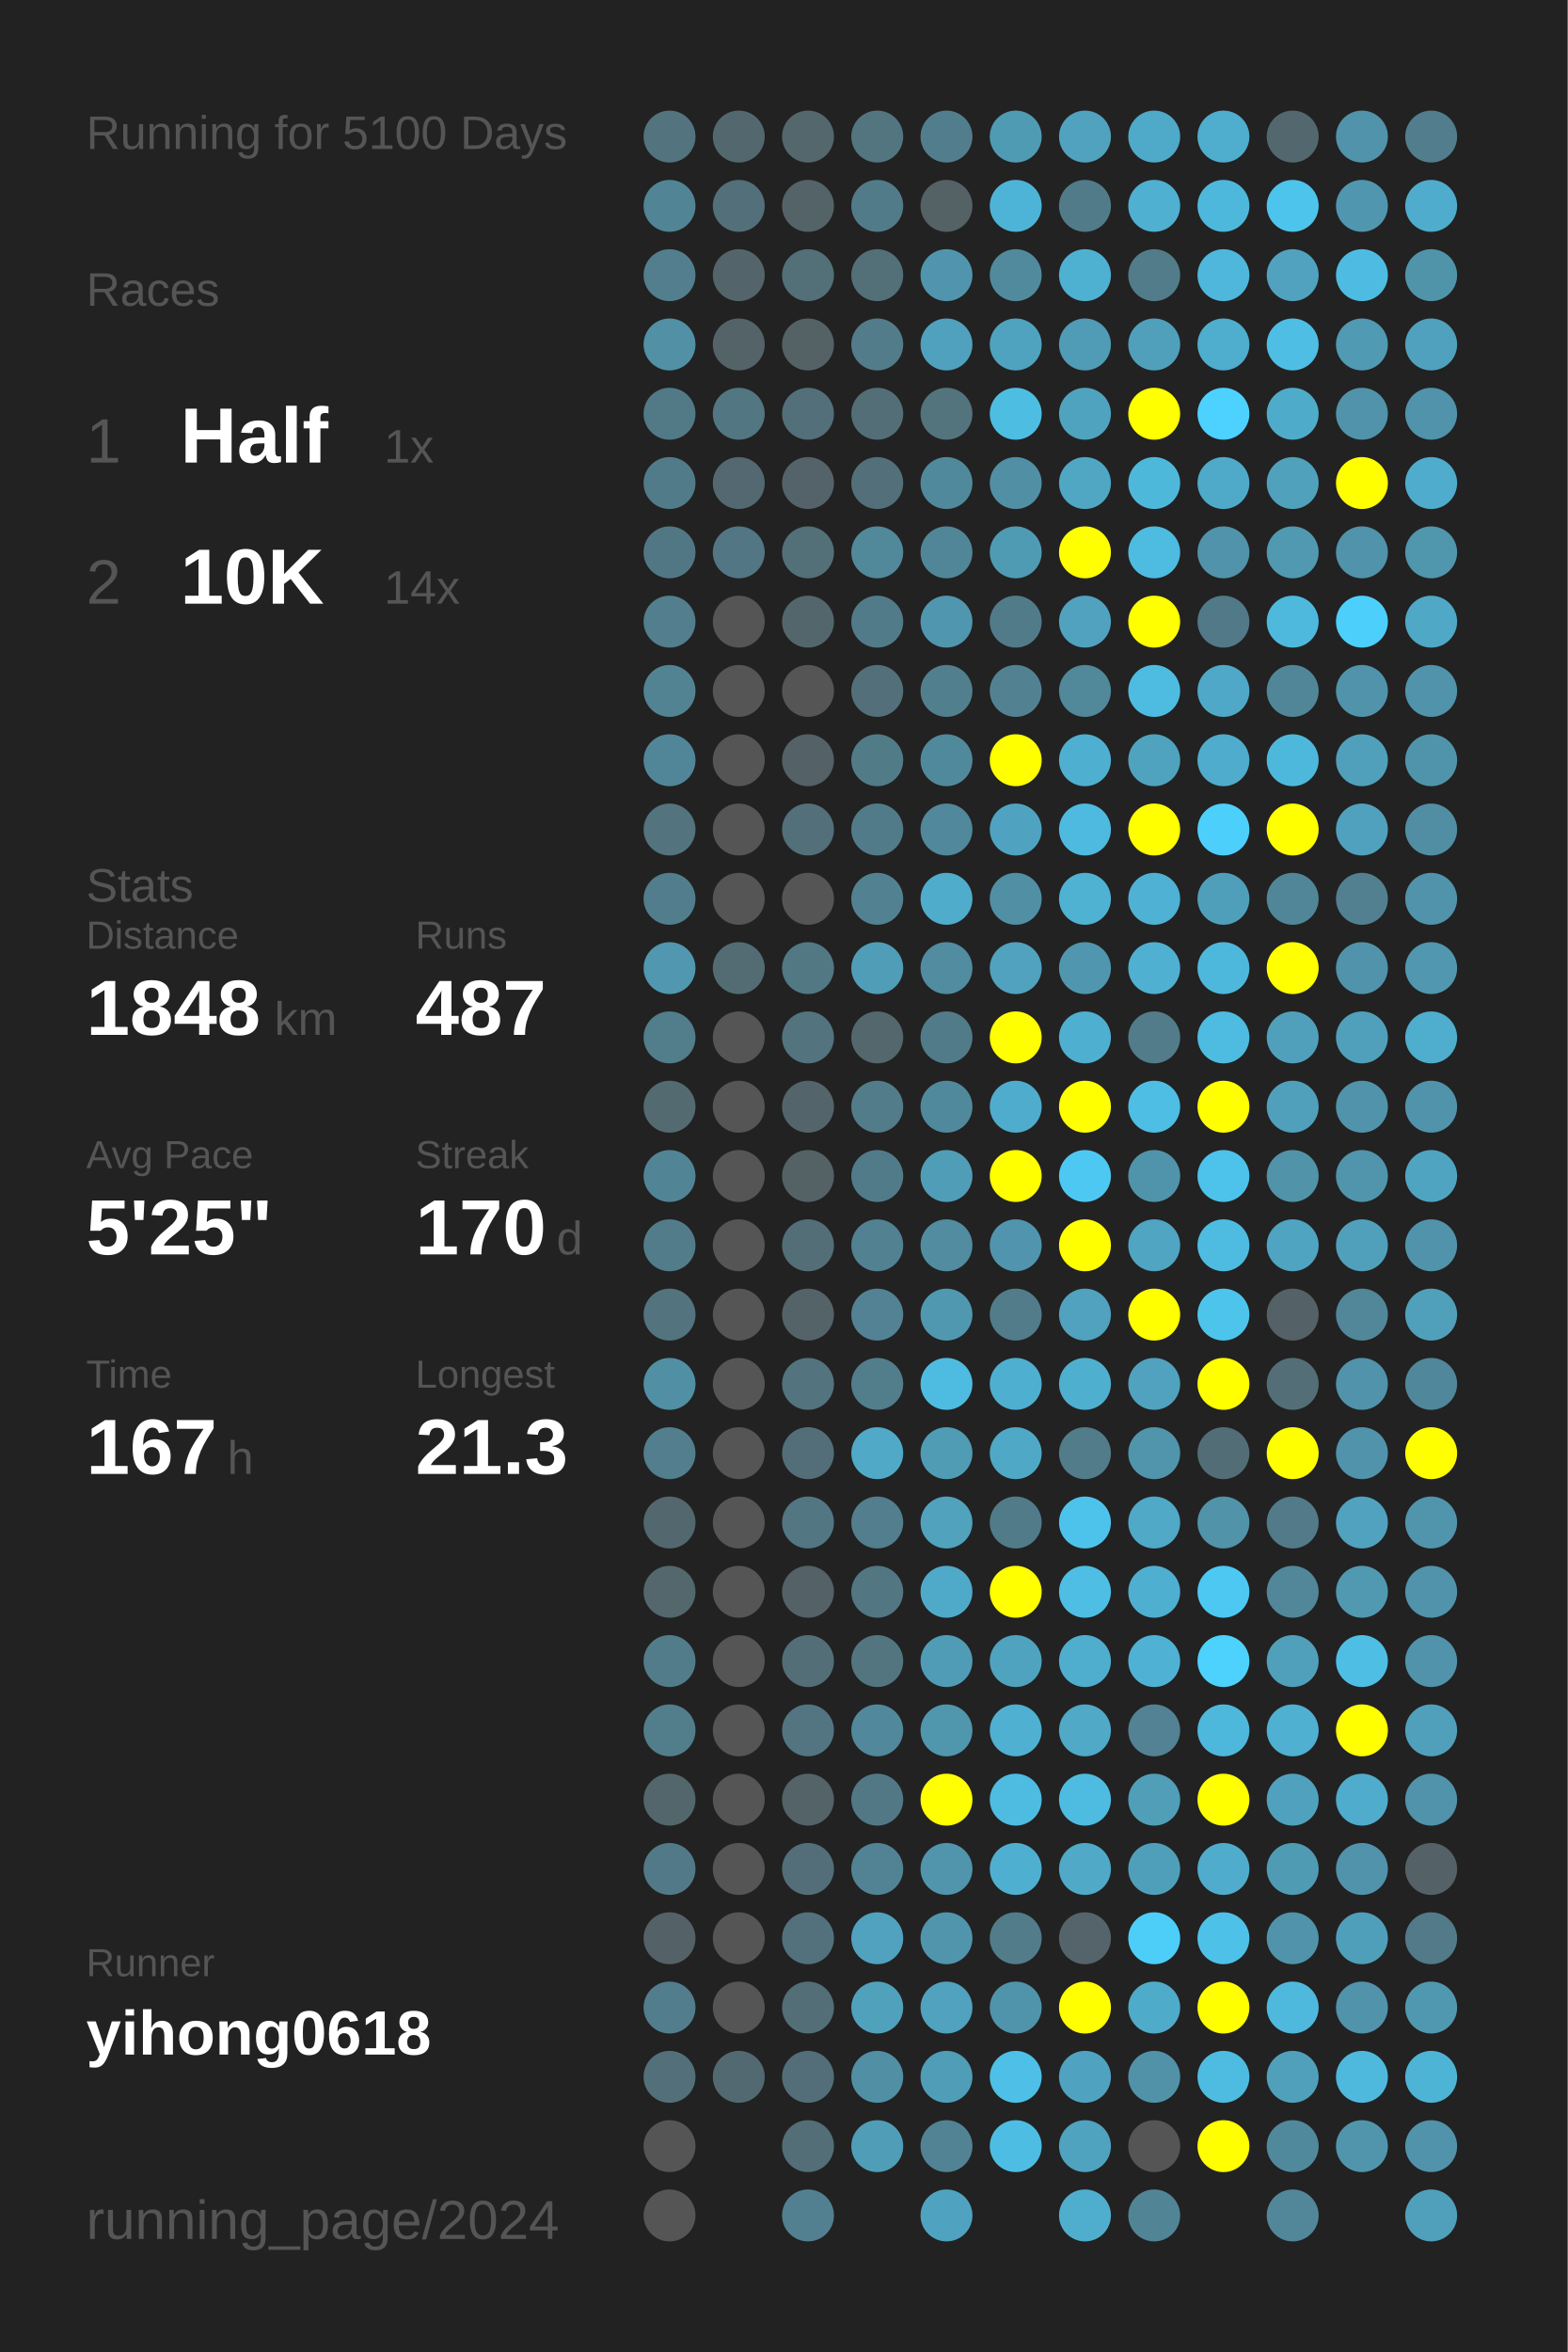
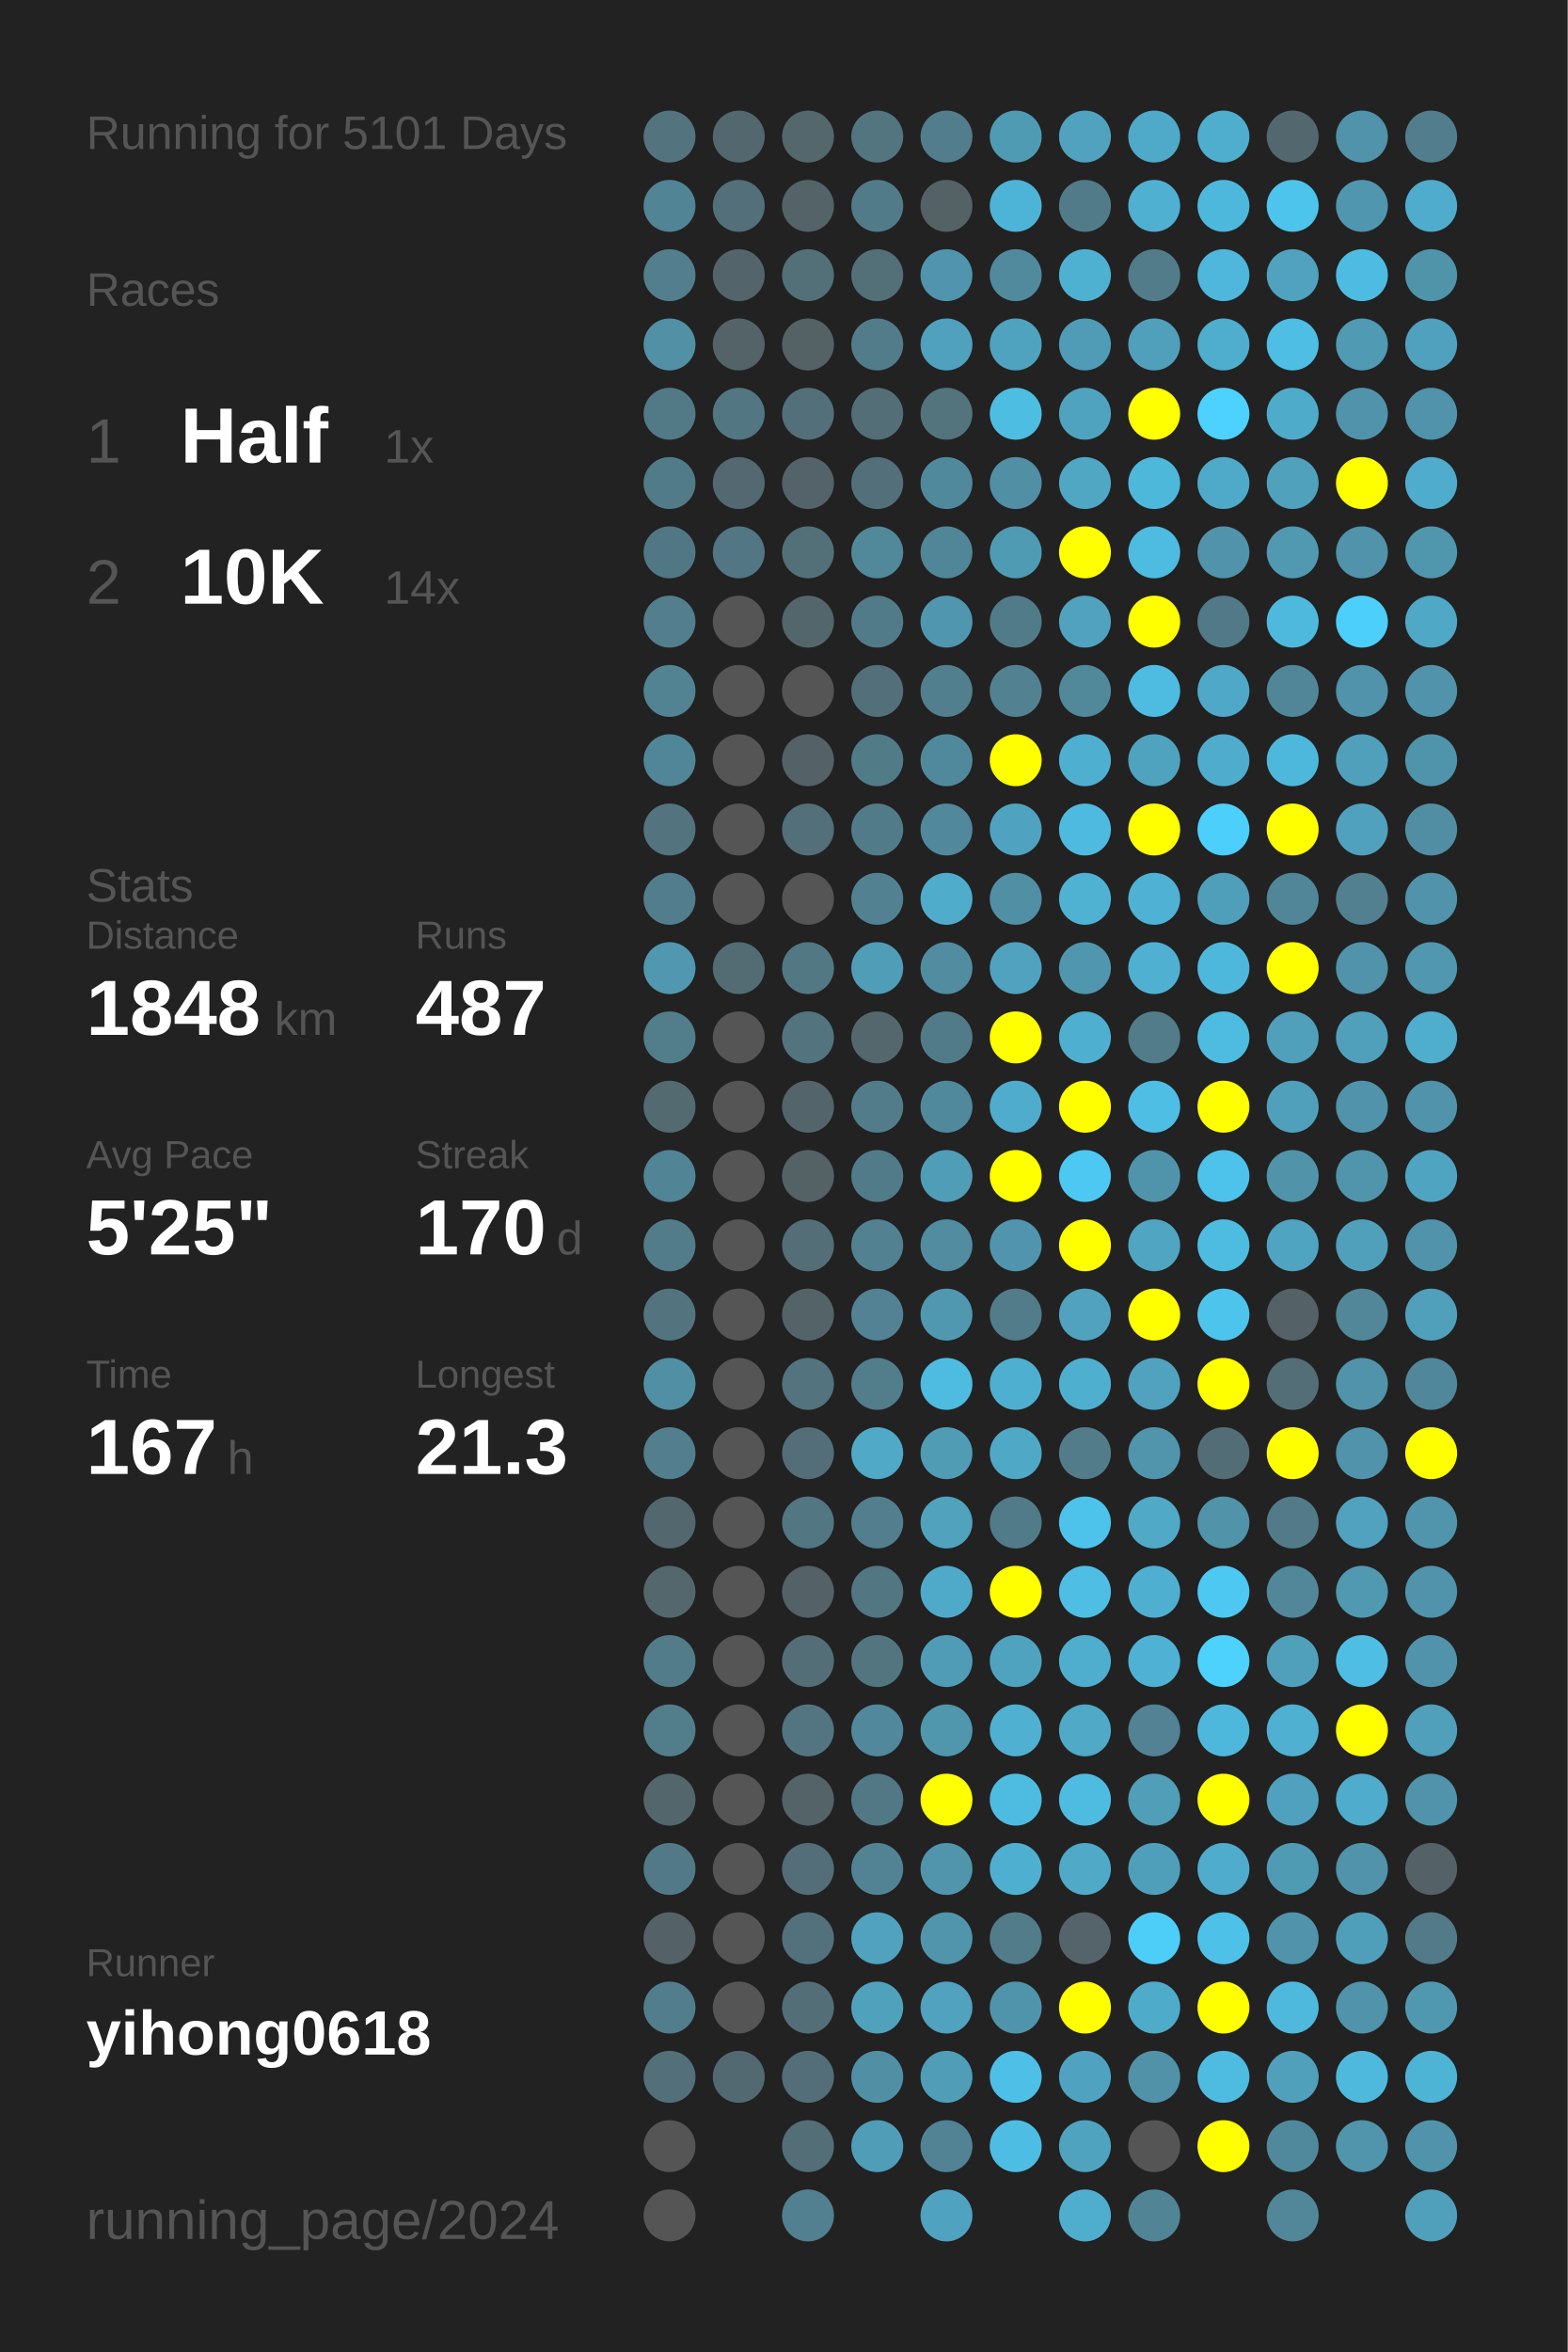
<svg xmlns="http://www.w3.org/2000/svg" baseProfile="full" height="300mm" version="1.1" viewBox="0,0,200,300" width="200mm">
  <defs />
  <rect fill="#222222" height="300" width="200" x="0" y="0" />
-   <text fill="#555555" style="font-size:6px; font-family:Arial;" x="11" y="19">Running for 5100 Days</text>
+   <text fill="#555555" style="font-size:6px; font-family:Arial;" x="11" y="19">Running for 5101 Days</text>
  <text fill="#555555" style="font-size:6px; font-family:Arial;" x="11" y="39">Races</text>
  <text fill="#555555" style="font-size:8px; font-family:Arial;" x="11" y="59">1</text>
  <text fill="#FFFFFF" style="font-size:10px; font-family:Arial; font-weight:bold;" x="23" y="59">Half</text>
  <text fill="#555555" style="font-size:6px; font-family:Arial;" x="49" y="59">1x</text>
  <text fill="#555555" style="font-size:8px; font-family:Arial;" x="11" y="77">2</text>
  <text fill="#FFFFFF" style="font-size:10px; font-family:Arial; font-weight:bold;" x="23" y="77">10K</text>
  <text fill="#555555" style="font-size:6px; font-family:Arial;" x="49" y="77">14x</text>
  <text fill="#555555" style="font-size:6px; font-family:Arial;" x="11" y="115">Stats</text>
  <text fill="#555555" style="font-size:5px; font-family:Arial;" x="11" y="121">Distance</text>
  <text fill="#FFFFFF" style="font-size:10px; font-family:Arial; font-weight:bold;" x="11" y="132">1848</text>
  <text fill="#555555" style="font-size:6px; font-family:Arial;" x="35" y="132">km</text>
  <text fill="#555555" style="font-size:5px; font-family:Arial;" x="53" y="121">Runs</text>
  <text fill="#FFFFFF" style="font-size:10px; font-family:Arial; font-weight:bold;" x="53" y="132">487</text>
  <text fill="#555555" style="font-size:5px; font-family:Arial;" x="11" y="149">Avg Pace</text>
  <text fill="#FFFFFF" style="font-size:10px; font-family:Arial; font-weight:bold;" x="11" y="160">5'25"</text>
  <text fill="#555555" style="font-size:5px; font-family:Arial;" x="53" y="149">Streak</text>
  <text fill="#FFFFFF" style="font-size:10px; font-family:Arial; font-weight:bold;" x="53" y="160">170</text>
  <text fill="#555555" style="font-size:6px; font-family:Arial;" x="71" y="160">d</text>
  <text fill="#555555" style="font-size:5px; font-family:Arial;" x="11" y="177">Time</text>
  <text fill="#FFFFFF" style="font-size:10px; font-family:Arial; font-weight:bold;" x="11" y="188">167</text>
  <text fill="#555555" style="font-size:6px; font-family:Arial;" x="29" y="188">h</text>
  <text fill="#555555" style="font-size:5px; font-family:Arial;" x="53" y="177">Longest</text>
  <text fill="#FFFFFF" style="font-size:10px; font-family:Arial; font-weight:bold;" x="53" y="188">21.3</text>
  <text fill="#555555" style="font-size:5px; font-family:Arial;" x="11" y="252.065">Runner</text>
  <text fill="#FFFFFF" style="font-size:8px; font-family:Arial; font-weight:bold;" x="11" y="262.065">yihong0618</text>
  <text fill="#555555" style="font-size:7px; font-family:Arial;" x="11" y="285.581">running_page/2024</text>
  <circle cx="85.417" cy="17.419" fill="#53737e" r="3.312" />
  <circle cx="85.417" cy="26.258" fill="#518495" r="3.312" />
  <circle cx="85.417" cy="35.097" fill="#527e8d" r="3.312" />
  <circle cx="85.417" cy="43.935" fill="#5190a5" r="3.312" />
  <circle cx="85.417" cy="52.774" fill="#527986" r="3.312" />
  <circle cx="85.417" cy="61.613" fill="#527b89" r="3.312" />
  <circle cx="85.417" cy="70.452" fill="#527784" r="3.312" />
  <circle cx="85.417" cy="79.29" fill="#527e8d" r="3.312" />
  <circle cx="85.417" cy="88.129" fill="#528393" r="3.312" />
  <circle cx="85.417" cy="96.968" fill="#518698" r="3.312" />
  <circle cx="85.417" cy="105.806" fill="#53737e" r="3.312" />
  <circle cx="85.417" cy="114.645" fill="#527d8c" r="3.312" />
  <circle cx="85.417" cy="123.484" fill="#5097af" r="3.312" />
  <circle cx="85.417" cy="132.323" fill="#527d8b" r="3.312" />
  <circle cx="85.417" cy="141.161" fill="#536a71" r="3.312" />
  <circle cx="85.417" cy="150" fill="#518495" r="3.312" />
  <circle cx="85.417" cy="158.839" fill="#527c8a" r="3.312" />
  <circle cx="85.417" cy="167.677" fill="#53747f" r="3.312" />
  <circle cx="85.417" cy="176.516" fill="#518fa4" r="3.312" />
  <circle cx="85.417" cy="185.355" fill="#527e8d" r="3.312" />
  <circle cx="85.417" cy="194.194" fill="#53676e" r="3.312" />
  <circle cx="85.417" cy="203.032" fill="#53676d" r="3.312" />
  <circle cx="85.417" cy="211.871" fill="#527c8a" r="3.312" />
  <circle cx="85.417" cy="220.71" fill="#527e8c" r="3.312" />
  <circle cx="85.417" cy="229.548" fill="#53666c" r="3.312" />
  <circle cx="85.417" cy="238.387" fill="#527987" r="3.312" />
  <circle cx="85.417" cy="247.226" fill="#546267" r="3.312" />
  <circle cx="85.417" cy="256.065" fill="#527d8c" r="3.312" />
  <circle cx="85.417" cy="264.903" fill="#53707a" r="3.312" />
  <circle cx="85.417" cy="273.742" fill="#555555" r="3.312" />
  <circle cx="85.417" cy="282.581" fill="#555555" r="3.312" />
  <circle cx="94.25" cy="17.419" fill="#53676e" r="3.312" />
  <circle cx="94.25" cy="26.258" fill="#536f79" r="3.312" />
  <circle cx="94.25" cy="35.097" fill="#53656b" r="3.312" />
  <circle cx="94.25" cy="43.935" fill="#546368" r="3.312" />
  <circle cx="94.25" cy="52.774" fill="#527682" r="3.312" />
  <circle cx="94.25" cy="61.613" fill="#536870" r="3.312" />
  <circle cx="94.25" cy="70.452" fill="#527683" r="3.312" />
  <circle cx="94.25" cy="79.29" fill="#555555" r="3.312" />
  <circle cx="94.25" cy="88.129" fill="#555555" r="3.312" />
  <circle cx="94.25" cy="96.968" fill="#555555" r="3.312" />
  <circle cx="94.25" cy="105.806" fill="#555555" r="3.312" />
  <circle cx="94.25" cy="114.645" fill="#555555" r="3.312" />
  <circle cx="94.25" cy="123.484" fill="#536c74" r="3.312" />
  <circle cx="94.25" cy="132.323" fill="#555555" r="3.312" />
  <circle cx="94.25" cy="141.161" fill="#555555" r="3.312" />
  <circle cx="94.25" cy="150" fill="#555555" r="3.312" />
  <circle cx="94.25" cy="158.839" fill="#555555" r="3.312" />
  <circle cx="94.25" cy="167.677" fill="#555555" r="3.312" />
  <circle cx="94.25" cy="176.516" fill="#555555" r="3.312" />
  <circle cx="94.25" cy="185.355" fill="#555555" r="3.312" />
  <circle cx="94.25" cy="194.194" fill="#555555" r="3.312" />
  <circle cx="94.25" cy="203.032" fill="#555555" r="3.312" />
  <circle cx="94.25" cy="211.871" fill="#555555" r="3.312" />
  <circle cx="94.25" cy="220.71" fill="#555555" r="3.312" />
  <circle cx="94.25" cy="229.548" fill="#555555" r="3.312" />
  <circle cx="94.25" cy="238.387" fill="#555555" r="3.312" />
  <circle cx="94.25" cy="247.226" fill="#555555" r="3.312" />
  <circle cx="94.25" cy="256.065" fill="#555555" r="3.312" />
  <circle cx="94.25" cy="264.903" fill="#536971" r="3.312" />
  <circle cx="103.083" cy="17.419" fill="#53676d" r="3.312" />
  <circle cx="103.083" cy="26.258" fill="#546368" r="3.312" />
  <circle cx="103.083" cy="35.097" fill="#536f78" r="3.312" />
  <circle cx="103.083" cy="43.935" fill="#546266" r="3.312" />
  <circle cx="103.083" cy="52.774" fill="#536f79" r="3.312" />
  <circle cx="103.083" cy="61.613" fill="#546369" r="3.312" />
  <circle cx="103.083" cy="70.452" fill="#537079" r="3.312" />
  <circle cx="103.083" cy="79.29" fill="#53666c" r="3.312" />
  <circle cx="103.083" cy="88.129" fill="#555555" r="3.312" />
  <circle cx="103.083" cy="96.968" fill="#546166" r="3.312" />
  <circle cx="103.083" cy="105.806" fill="#536f79" r="3.312" />
  <circle cx="103.083" cy="114.645" fill="#555555" r="3.312" />
  <circle cx="103.083" cy="123.484" fill="#527884" r="3.312" />
  <circle cx="103.083" cy="132.323" fill="#53737e" r="3.312" />
  <circle cx="103.083" cy="141.161" fill="#53656b" r="3.312" />
  <circle cx="103.083" cy="150" fill="#546266" r="3.312" />
  <circle cx="103.083" cy="158.839" fill="#536e77" r="3.312" />
  <circle cx="103.083" cy="167.677" fill="#546368" r="3.312" />
  <circle cx="103.083" cy="176.516" fill="#53737e" r="3.312" />
  <circle cx="103.083" cy="185.355" fill="#536e78" r="3.312" />
  <circle cx="103.083" cy="194.194" fill="#527682" r="3.312" />
  <circle cx="103.083" cy="203.032" fill="#546166" r="3.312" />
  <circle cx="103.083" cy="211.871" fill="#536e77" r="3.312" />
  <circle cx="103.083" cy="220.71" fill="#527581" r="3.312" />
  <circle cx="103.083" cy="229.548" fill="#546368" r="3.312" />
  <circle cx="103.083" cy="238.387" fill="#536e78" r="3.312" />
  <circle cx="103.083" cy="247.226" fill="#53717c" r="3.312" />
  <circle cx="103.083" cy="256.065" fill="#536e77" r="3.312" />
  <circle cx="103.083" cy="264.903" fill="#536e78" r="3.312" />
  <circle cx="103.083" cy="273.742" fill="#536e77" r="3.312" />
  <circle cx="103.083" cy="282.581" fill="#528090" r="3.312" />
  <circle cx="111.917" cy="17.419" fill="#527580" r="3.312" />
  <circle cx="111.917" cy="26.258" fill="#527b89" r="3.312" />
  <circle cx="111.917" cy="35.097" fill="#536f78" r="3.312" />
  <circle cx="111.917" cy="43.935" fill="#527c8a" r="3.312" />
  <circle cx="111.917" cy="52.774" fill="#536e77" r="3.312" />
  <circle cx="111.917" cy="61.613" fill="#536f79" r="3.312" />
  <circle cx="111.917" cy="70.452" fill="#51889a" r="3.312" />
  <circle cx="111.917" cy="79.29" fill="#527b89" r="3.312" />
  <circle cx="111.917" cy="88.129" fill="#536f79" r="3.312" />
  <circle cx="111.917" cy="96.968" fill="#527b88" r="3.312" />
  <circle cx="111.917" cy="105.806" fill="#527b89" r="3.312" />
  <circle cx="111.917" cy="114.645" fill="#528292" r="3.312" />
  <circle cx="111.917" cy="123.484" fill="#509db8" r="3.312" />
  <circle cx="111.917" cy="132.323" fill="#53676d" r="3.312" />
  <circle cx="111.917" cy="141.161" fill="#527c8a" r="3.312" />
  <circle cx="111.917" cy="150" fill="#527b89" r="3.312" />
  <circle cx="111.917" cy="158.839" fill="#528191" r="3.312" />
  <circle cx="111.917" cy="167.677" fill="#528293" r="3.312" />
  <circle cx="111.917" cy="176.516" fill="#527d8b" r="3.312" />
  <circle cx="111.917" cy="185.355" fill="#4fa9c7" r="3.312" />
  <circle cx="111.917" cy="194.194" fill="#527e8d" r="3.312" />
  <circle cx="111.917" cy="203.032" fill="#527682" r="3.312" />
  <circle cx="111.917" cy="211.871" fill="#527580" r="3.312" />
  <circle cx="111.917" cy="220.71" fill="#51889b" r="3.312" />
  <circle cx="111.917" cy="229.548" fill="#527885" r="3.312" />
  <circle cx="111.917" cy="238.387" fill="#528394" r="3.312" />
  <circle cx="111.917" cy="247.226" fill="#50a2be" r="3.312" />
  <circle cx="111.917" cy="256.065" fill="#50a1bc" r="3.312" />
  <circle cx="111.917" cy="264.903" fill="#518fa5" r="3.312" />
  <circle cx="111.917" cy="273.742" fill="#509db7" r="3.312" />
  <circle cx="120.75" cy="17.419" fill="#527d8c" r="3.312" />
  <circle cx="120.75" cy="26.258" fill="#546266" r="3.312" />
  <circle cx="120.75" cy="35.097" fill="#5095ad" r="3.312" />
  <circle cx="120.75" cy="43.935" fill="#50a1bd" r="3.312" />
  <circle cx="120.75" cy="52.774" fill="#53737d" r="3.312" />
  <circle cx="120.75" cy="61.613" fill="#51899c" r="3.312" />
  <circle cx="120.75" cy="70.452" fill="#518698" r="3.312" />
  <circle cx="120.75" cy="79.29" fill="#5096ae" r="3.312" />
  <circle cx="120.75" cy="88.129" fill="#527f8e" r="3.312" />
  <circle cx="120.75" cy="96.968" fill="#51899c" r="3.312" />
  <circle cx="120.75" cy="105.806" fill="#51889b" r="3.312" />
  <circle cx="120.75" cy="114.645" fill="#4faccb" r="3.312" />
  <circle cx="120.75" cy="123.484" fill="#518ca1" r="3.312" />
  <circle cx="120.75" cy="132.323" fill="#527b89" r="3.312" />
  <circle cx="120.75" cy="141.161" fill="#51899c" r="3.312" />
  <circle cx="120.75" cy="150" fill="#509db8" r="3.312" />
  <circle cx="120.75" cy="158.839" fill="#518ca0" r="3.312" />
  <circle cx="120.75" cy="167.677" fill="#5098b0" r="3.312" />
  <circle cx="120.75" cy="176.516" fill="#4ebbe0" r="3.312" />
  <circle cx="120.75" cy="185.355" fill="#509cb5" r="3.312" />
  <circle cx="120.75" cy="194.194" fill="#50a2bd" r="3.312" />
  <circle cx="120.75" cy="203.032" fill="#4faac9" r="3.312" />
  <circle cx="120.75" cy="211.871" fill="#509cb6" r="3.312" />
  <circle cx="120.75" cy="220.71" fill="#5096ad" r="3.312" />
  <circle cx="120.75" cy="229.548" fill="#FFFF00" r="3.312" />
  <circle cx="120.75" cy="238.387" fill="#5095ac" r="3.312" />
  <circle cx="120.75" cy="247.226" fill="#5095ac" r="3.312" />
  <circle cx="120.75" cy="256.065" fill="#50a2be" r="3.312" />
  <circle cx="120.75" cy="264.903" fill="#509db7" r="3.312" />
  <circle cx="120.75" cy="273.742" fill="#528394" r="3.312" />
  <circle cx="120.75" cy="282.581" fill="#4fa3c0" r="3.312" />
  <circle cx="129.583" cy="17.419" fill="#509bb4" r="3.312" />
  <circle cx="129.583" cy="26.258" fill="#4eb4d7" r="3.312" />
  <circle cx="129.583" cy="35.097" fill="#518a9d" r="3.312" />
  <circle cx="129.583" cy="43.935" fill="#50a3bf" r="3.312" />
  <circle cx="129.583" cy="52.774" fill="#4ebde2" r="3.312" />
  <circle cx="129.583" cy="61.613" fill="#518fa5" r="3.312" />
  <circle cx="129.583" cy="70.452" fill="#509bb4" r="3.312" />
  <circle cx="129.583" cy="79.29" fill="#527b8a" r="3.312" />
  <circle cx="129.583" cy="88.129" fill="#528292" r="3.312" />
  <circle cx="129.583" cy="96.968" fill="#FFFF00" r="3.312" />
  <circle cx="129.583" cy="105.806" fill="#4fa3c0" r="3.312" />
  <circle cx="129.583" cy="114.645" fill="#518fa5" r="3.312" />
  <circle cx="129.583" cy="123.484" fill="#50a2bf" r="3.312" />
  <circle cx="129.583" cy="132.323" fill="#FFFF00" r="3.312" />
  <circle cx="129.583" cy="141.161" fill="#4faccc" r="3.312" />
  <circle cx="129.583" cy="150" fill="#FFFF00" r="3.312" />
  <circle cx="129.583" cy="158.839" fill="#5095ad" r="3.312" />
  <circle cx="129.583" cy="167.677" fill="#527c8a" r="3.312" />
  <circle cx="129.583" cy="176.516" fill="#4fafd0" r="3.312" />
  <circle cx="129.583" cy="185.355" fill="#4fa8c6" r="3.312" />
  <circle cx="129.583" cy="194.194" fill="#527b89" r="3.312" />
  <circle cx="129.583" cy="203.032" fill="#FFFF00" r="3.312" />
  <circle cx="129.583" cy="211.871" fill="#4fa3bf" r="3.312" />
  <circle cx="129.583" cy="220.71" fill="#4fb0d1" r="3.312" />
  <circle cx="129.583" cy="229.548" fill="#4ebce1" r="3.312" />
  <circle cx="129.583" cy="238.387" fill="#4fafd0" r="3.312" />
  <circle cx="129.583" cy="247.226" fill="#527c8a" r="3.312" />
  <circle cx="129.583" cy="256.065" fill="#5094ab" r="3.312" />
  <circle cx="129.583" cy="264.903" fill="#4ebfe6" r="3.312" />
  <circle cx="129.583" cy="273.742" fill="#4ebde3" r="3.312" />
  <circle cx="138.417" cy="17.419" fill="#50a2be" r="3.312" />
  <circle cx="138.417" cy="26.258" fill="#527b89" r="3.312" />
  <circle cx="138.417" cy="35.097" fill="#4fb1d2" r="3.312" />
  <circle cx="138.417" cy="43.935" fill="#509bb5" r="3.312" />
  <circle cx="138.417" cy="52.774" fill="#4fa3bf" r="3.312" />
  <circle cx="138.417" cy="61.613" fill="#4fa7c4" r="3.312" />
  <circle cx="138.417" cy="70.452" fill="#FFFF00" r="3.312" />
  <circle cx="138.417" cy="79.29" fill="#50a2bf" r="3.312" />
  <circle cx="138.417" cy="88.129" fill="#51889a" r="3.312" />
  <circle cx="138.417" cy="96.968" fill="#4fafd0" r="3.312" />
  <circle cx="138.417" cy="105.806" fill="#4ebadf" r="3.312" />
  <circle cx="138.417" cy="114.645" fill="#4fb2d3" r="3.312" />
  <circle cx="138.417" cy="123.484" fill="#5096ae" r="3.312" />
  <circle cx="138.417" cy="132.323" fill="#4fafd0" r="3.312" />
  <circle cx="138.417" cy="141.161" fill="#FFFF00" r="3.312" />
  <circle cx="138.417" cy="150" fill="#4dc8f2" r="3.312" />
  <circle cx="138.417" cy="158.839" fill="#FFFF00" r="3.312" />
  <circle cx="138.417" cy="167.677" fill="#50a2be" r="3.312" />
  <circle cx="138.417" cy="176.516" fill="#4fafcf" r="3.312" />
  <circle cx="138.417" cy="185.355" fill="#527c8a" r="3.312" />
  <circle cx="138.417" cy="194.194" fill="#4dc3eb" r="3.312" />
  <circle cx="138.417" cy="203.032" fill="#4ebee4" r="3.312" />
  <circle cx="138.417" cy="211.871" fill="#4faece" r="3.312" />
  <circle cx="138.417" cy="220.71" fill="#4fa9c7" r="3.312" />
  <circle cx="138.417" cy="229.548" fill="#4ebce1" r="3.312" />
  <circle cx="138.417" cy="238.387" fill="#4fa9c7" r="3.312" />
  <circle cx="138.417" cy="247.226" fill="#54646a" r="3.312" />
  <circle cx="138.417" cy="256.065" fill="#FFFF00" r="3.312" />
  <circle cx="138.417" cy="264.903" fill="#4fa3c0" r="3.312" />
  <circle cx="138.417" cy="273.742" fill="#4fa3bf" r="3.312" />
  <circle cx="138.417" cy="282.581" fill="#4faece" r="3.312" />
  <circle cx="147.25" cy="17.419" fill="#4fa9c8" r="3.312" />
  <circle cx="147.25" cy="26.258" fill="#4fb0d2" r="3.312" />
  <circle cx="147.25" cy="35.097" fill="#527c8a" r="3.312" />
  <circle cx="147.25" cy="43.935" fill="#50a0bc" r="3.312" />
  <circle cx="147.25" cy="52.774" fill="#FFFF00" r="3.312" />
  <circle cx="147.25" cy="61.613" fill="#4eb8db" r="3.312" />
  <circle cx="147.25" cy="70.452" fill="#4ebbe0" r="3.312" />
  <circle cx="147.25" cy="79.29" fill="#FFFF00" r="3.312" />
  <circle cx="147.25" cy="88.129" fill="#4ebce1" r="3.312" />
  <circle cx="147.25" cy="96.968" fill="#4fa3bf" r="3.312" />
  <circle cx="147.25" cy="105.806" fill="#FFFF00" r="3.312" />
  <circle cx="147.25" cy="114.645" fill="#4fb1d3" r="3.312" />
  <circle cx="147.25" cy="123.484" fill="#4fb0d2" r="3.312" />
  <circle cx="147.25" cy="132.323" fill="#527c8a" r="3.312" />
  <circle cx="147.25" cy="141.161" fill="#4ebee4" r="3.312" />
  <circle cx="147.25" cy="150" fill="#5094ab" r="3.312" />
  <circle cx="147.25" cy="158.839" fill="#4fa5c2" r="3.312" />
  <circle cx="147.25" cy="167.677" fill="#FFFF00" r="3.312" />
  <circle cx="147.25" cy="176.516" fill="#50a2be" r="3.312" />
  <circle cx="147.25" cy="185.355" fill="#5095ac" r="3.312" />
  <circle cx="147.25" cy="194.194" fill="#4fa9c7" r="3.312" />
  <circle cx="147.25" cy="203.032" fill="#4fafd0" r="3.312" />
  <circle cx="147.25" cy="211.871" fill="#4fb2d4" r="3.312" />
  <circle cx="147.25" cy="220.71" fill="#528293" r="3.312" />
  <circle cx="147.25" cy="229.548" fill="#509eb8" r="3.312" />
  <circle cx="147.25" cy="238.387" fill="#509fba" r="3.312" />
  <circle cx="147.25" cy="247.226" fill="#4dcef9" r="3.312" />
  <circle cx="147.25" cy="256.065" fill="#4fabca" r="3.312" />
  <circle cx="147.25" cy="264.903" fill="#5192a8" r="3.312" />
  <circle cx="147.25" cy="273.742" fill="#555555" r="3.312" />
  <circle cx="147.25" cy="282.581" fill="#518596" r="3.312" />
  <circle cx="156.083" cy="17.419" fill="#4fadcd" r="3.312" />
  <circle cx="156.083" cy="26.258" fill="#4eb8dc" r="3.312" />
  <circle cx="156.083" cy="35.097" fill="#4eb7db" r="3.312" />
  <circle cx="156.083" cy="43.935" fill="#4fadcd" r="3.312" />
  <circle cx="156.083" cy="52.774" fill="#4dd1fe" r="3.312" />
  <circle cx="156.083" cy="61.613" fill="#4faac9" r="3.312" />
  <circle cx="156.083" cy="70.452" fill="#5093aa" r="3.312" />
  <circle cx="156.083" cy="79.29" fill="#527987" r="3.312" />
  <circle cx="156.083" cy="88.129" fill="#4fa8c7" r="3.312" />
  <circle cx="156.083" cy="96.968" fill="#4faccc" r="3.312" />
  <circle cx="156.083" cy="105.806" fill="#4dcffc" r="3.312" />
  <circle cx="156.083" cy="114.645" fill="#509fba" r="3.312" />
  <circle cx="156.083" cy="123.484" fill="#4eb8dc" r="3.312" />
  <circle cx="156.083" cy="132.323" fill="#4ebbe0" r="3.312" />
  <circle cx="156.083" cy="141.161" fill="#FFFF00" r="3.312" />
  <circle cx="156.083" cy="150" fill="#4dc2ea" r="3.312" />
  <circle cx="156.083" cy="158.839" fill="#4ebce1" r="3.312" />
  <circle cx="156.083" cy="167.677" fill="#4dc4ec" r="3.312" />
  <circle cx="156.083" cy="176.516" fill="#FFFF00" r="3.312" />
  <circle cx="156.083" cy="185.355" fill="#536d76" r="3.312" />
  <circle cx="156.083" cy="194.194" fill="#5193a9" r="3.312" />
  <circle cx="156.083" cy="203.032" fill="#4dc8f2" r="3.312" />
  <circle cx="156.083" cy="211.871" fill="#4dd1fd" r="3.312" />
  <circle cx="156.083" cy="220.71" fill="#4eb8dc" r="3.312" />
  <circle cx="156.083" cy="229.548" fill="#FFFF00" r="3.312" />
  <circle cx="156.083" cy="238.387" fill="#4faccc" r="3.312" />
  <circle cx="156.083" cy="247.226" fill="#4ec1e8" r="3.312" />
  <circle cx="156.083" cy="256.065" fill="#FFFF00" r="3.312" />
  <circle cx="156.083" cy="264.903" fill="#4ebce1" r="3.312" />
  <circle cx="156.083" cy="273.742" fill="#FFFF00" r="3.312" />
  <circle cx="164.917" cy="17.419" fill="#53686e" r="3.312" />
  <circle cx="164.917" cy="26.258" fill="#4dc4ec" r="3.312" />
  <circle cx="164.917" cy="35.097" fill="#50a2be" r="3.312" />
  <circle cx="164.917" cy="43.935" fill="#4ebee4" r="3.312" />
  <circle cx="164.917" cy="52.774" fill="#4fabca" r="3.312" />
  <circle cx="164.917" cy="61.613" fill="#50a1bc" r="3.312" />
  <circle cx="164.917" cy="70.452" fill="#5099b1" r="3.312" />
  <circle cx="164.917" cy="79.29" fill="#4eb9dd" r="3.312" />
  <circle cx="164.917" cy="88.129" fill="#518698" r="3.312" />
  <circle cx="164.917" cy="96.968" fill="#4eb8dc" r="3.312" />
  <circle cx="164.917" cy="105.806" fill="#FFFF00" r="3.312" />
  <circle cx="164.917" cy="114.645" fill="#518698" r="3.312" />
  <circle cx="164.917" cy="123.484" fill="#FFFF00" r="3.312" />
  <circle cx="164.917" cy="132.323" fill="#50a0bb" r="3.312" />
  <circle cx="164.917" cy="141.161" fill="#50a0bb" r="3.312" />
  <circle cx="164.917" cy="150" fill="#5193a9" r="3.312" />
  <circle cx="164.917" cy="158.839" fill="#4fa4c1" r="3.312" />
  <circle cx="164.917" cy="167.677" fill="#546166" r="3.312" />
  <circle cx="164.917" cy="176.516" fill="#536e77" r="3.312" />
  <circle cx="164.917" cy="185.355" fill="#FFFF00" r="3.312" />
  <circle cx="164.917" cy="194.194" fill="#527a88" r="3.312" />
  <circle cx="164.917" cy="203.032" fill="#518799" r="3.312" />
  <circle cx="164.917" cy="211.871" fill="#50a0bb" r="3.312" />
  <circle cx="164.917" cy="220.71" fill="#4fb0d1" r="3.312" />
  <circle cx="164.917" cy="229.548" fill="#50a1bd" r="3.312" />
  <circle cx="164.917" cy="238.387" fill="#509bb4" r="3.312" />
  <circle cx="164.917" cy="247.226" fill="#5093aa" r="3.312" />
  <circle cx="164.917" cy="256.065" fill="#4eb9dd" r="3.312" />
  <circle cx="164.917" cy="264.903" fill="#50a0bb" r="3.312" />
  <circle cx="164.917" cy="273.742" fill="#51899c" r="3.312" />
  <circle cx="164.917" cy="282.581" fill="#518799" r="3.312" />
  <circle cx="173.75" cy="17.419" fill="#5093aa" r="3.312" />
  <circle cx="173.75" cy="26.258" fill="#5096ae" r="3.312" />
  <circle cx="173.75" cy="35.097" fill="#4ebce2" r="3.312" />
  <circle cx="173.75" cy="43.935" fill="#509ab3" r="3.312" />
  <circle cx="173.75" cy="52.774" fill="#5093aa" r="3.312" />
  <circle cx="173.75" cy="61.613" fill="#FFFF00" r="3.312" />
  <circle cx="173.75" cy="70.452" fill="#5093aa" r="3.312" />
  <circle cx="173.75" cy="79.29" fill="#4dcffc" r="3.312" />
  <circle cx="173.75" cy="88.129" fill="#5093aa" r="3.312" />
  <circle cx="173.75" cy="96.968" fill="#50a0bb" r="3.312" />
  <circle cx="173.75" cy="105.806" fill="#50a1bd" r="3.312" />
  <circle cx="173.75" cy="114.645" fill="#528090" r="3.312" />
  <circle cx="173.75" cy="123.484" fill="#5093aa" r="3.312" />
  <circle cx="173.75" cy="132.323" fill="#50a0bb" r="3.312" />
  <circle cx="173.75" cy="141.161" fill="#5093aa" r="3.312" />
  <circle cx="173.75" cy="150" fill="#5095ac" r="3.312" />
  <circle cx="173.75" cy="158.839" fill="#50a0bb" r="3.312" />
  <circle cx="173.75" cy="167.677" fill="#518799" r="3.312" />
  <circle cx="173.75" cy="176.516" fill="#5093aa" r="3.312" />
  <circle cx="173.75" cy="185.355" fill="#5093aa" r="3.312" />
  <circle cx="173.75" cy="194.194" fill="#50a2be" r="3.312" />
  <circle cx="173.75" cy="203.032" fill="#5099b1" r="3.312" />
  <circle cx="173.75" cy="211.871" fill="#4ebee4" r="3.312" />
  <circle cx="173.75" cy="220.71" fill="#FFFF00" r="3.312" />
  <circle cx="173.75" cy="229.548" fill="#4faccc" r="3.312" />
  <circle cx="173.75" cy="238.387" fill="#5093aa" r="3.312" />
  <circle cx="173.75" cy="247.226" fill="#509fba" r="3.312" />
  <circle cx="173.75" cy="256.065" fill="#5093aa" r="3.312" />
  <circle cx="173.75" cy="264.903" fill="#4eb9dd" r="3.312" />
  <circle cx="173.75" cy="273.742" fill="#5095ac" r="3.312" />
  <circle cx="182.583" cy="17.419" fill="#527d8c" r="3.312" />
  <circle cx="182.583" cy="26.258" fill="#4faccc" r="3.312" />
  <circle cx="182.583" cy="35.097" fill="#5094aa" r="3.312" />
  <circle cx="182.583" cy="43.935" fill="#50a1bd" r="3.312" />
  <circle cx="182.583" cy="52.774" fill="#5093aa" r="3.312" />
  <circle cx="182.583" cy="61.613" fill="#4faccc" r="3.312" />
  <circle cx="182.583" cy="70.452" fill="#5096ad" r="3.312" />
  <circle cx="182.583" cy="79.29" fill="#4fa8c6" r="3.312" />
  <circle cx="182.583" cy="88.129" fill="#5093aa" r="3.312" />
  <circle cx="182.583" cy="96.968" fill="#5094ab" r="3.312" />
  <circle cx="182.583" cy="105.806" fill="#518ea3" r="3.312" />
  <circle cx="182.583" cy="114.645" fill="#5093aa" r="3.312" />
  <circle cx="182.583" cy="123.484" fill="#5097af" r="3.312" />
  <circle cx="182.583" cy="132.323" fill="#4fadcd" r="3.312" />
  <circle cx="182.583" cy="141.161" fill="#5093aa" r="3.312" />
  <circle cx="182.583" cy="150" fill="#4fa4c1" r="3.312" />
  <circle cx="182.583" cy="158.839" fill="#5093aa" r="3.312" />
  <circle cx="182.583" cy="167.677" fill="#50a0bb" r="3.312" />
  <circle cx="182.583" cy="176.516" fill="#51879a" r="3.312" />
  <circle cx="182.583" cy="185.355" fill="#FFFF00" r="3.312" />
  <circle cx="182.583" cy="194.194" fill="#5095ac" r="3.312" />
  <circle cx="182.583" cy="203.032" fill="#5093aa" r="3.312" />
  <circle cx="182.583" cy="211.871" fill="#5093aa" r="3.312" />
  <circle cx="182.583" cy="220.71" fill="#50a0bb" r="3.312" />
  <circle cx="182.583" cy="229.548" fill="#5093aa" r="3.312" />
  <circle cx="182.583" cy="238.387" fill="#546166" r="3.312" />
  <circle cx="182.583" cy="247.226" fill="#527a88" r="3.312" />
  <circle cx="182.583" cy="256.065" fill="#5098b0" r="3.312" />
  <circle cx="182.583" cy="264.903" fill="#4eb4d6" r="3.312" />
  <circle cx="182.583" cy="273.742" fill="#5093aa" r="3.312" />
  <circle cx="182.583" cy="282.581" fill="#50a0bb" r="3.312" />
</svg>
